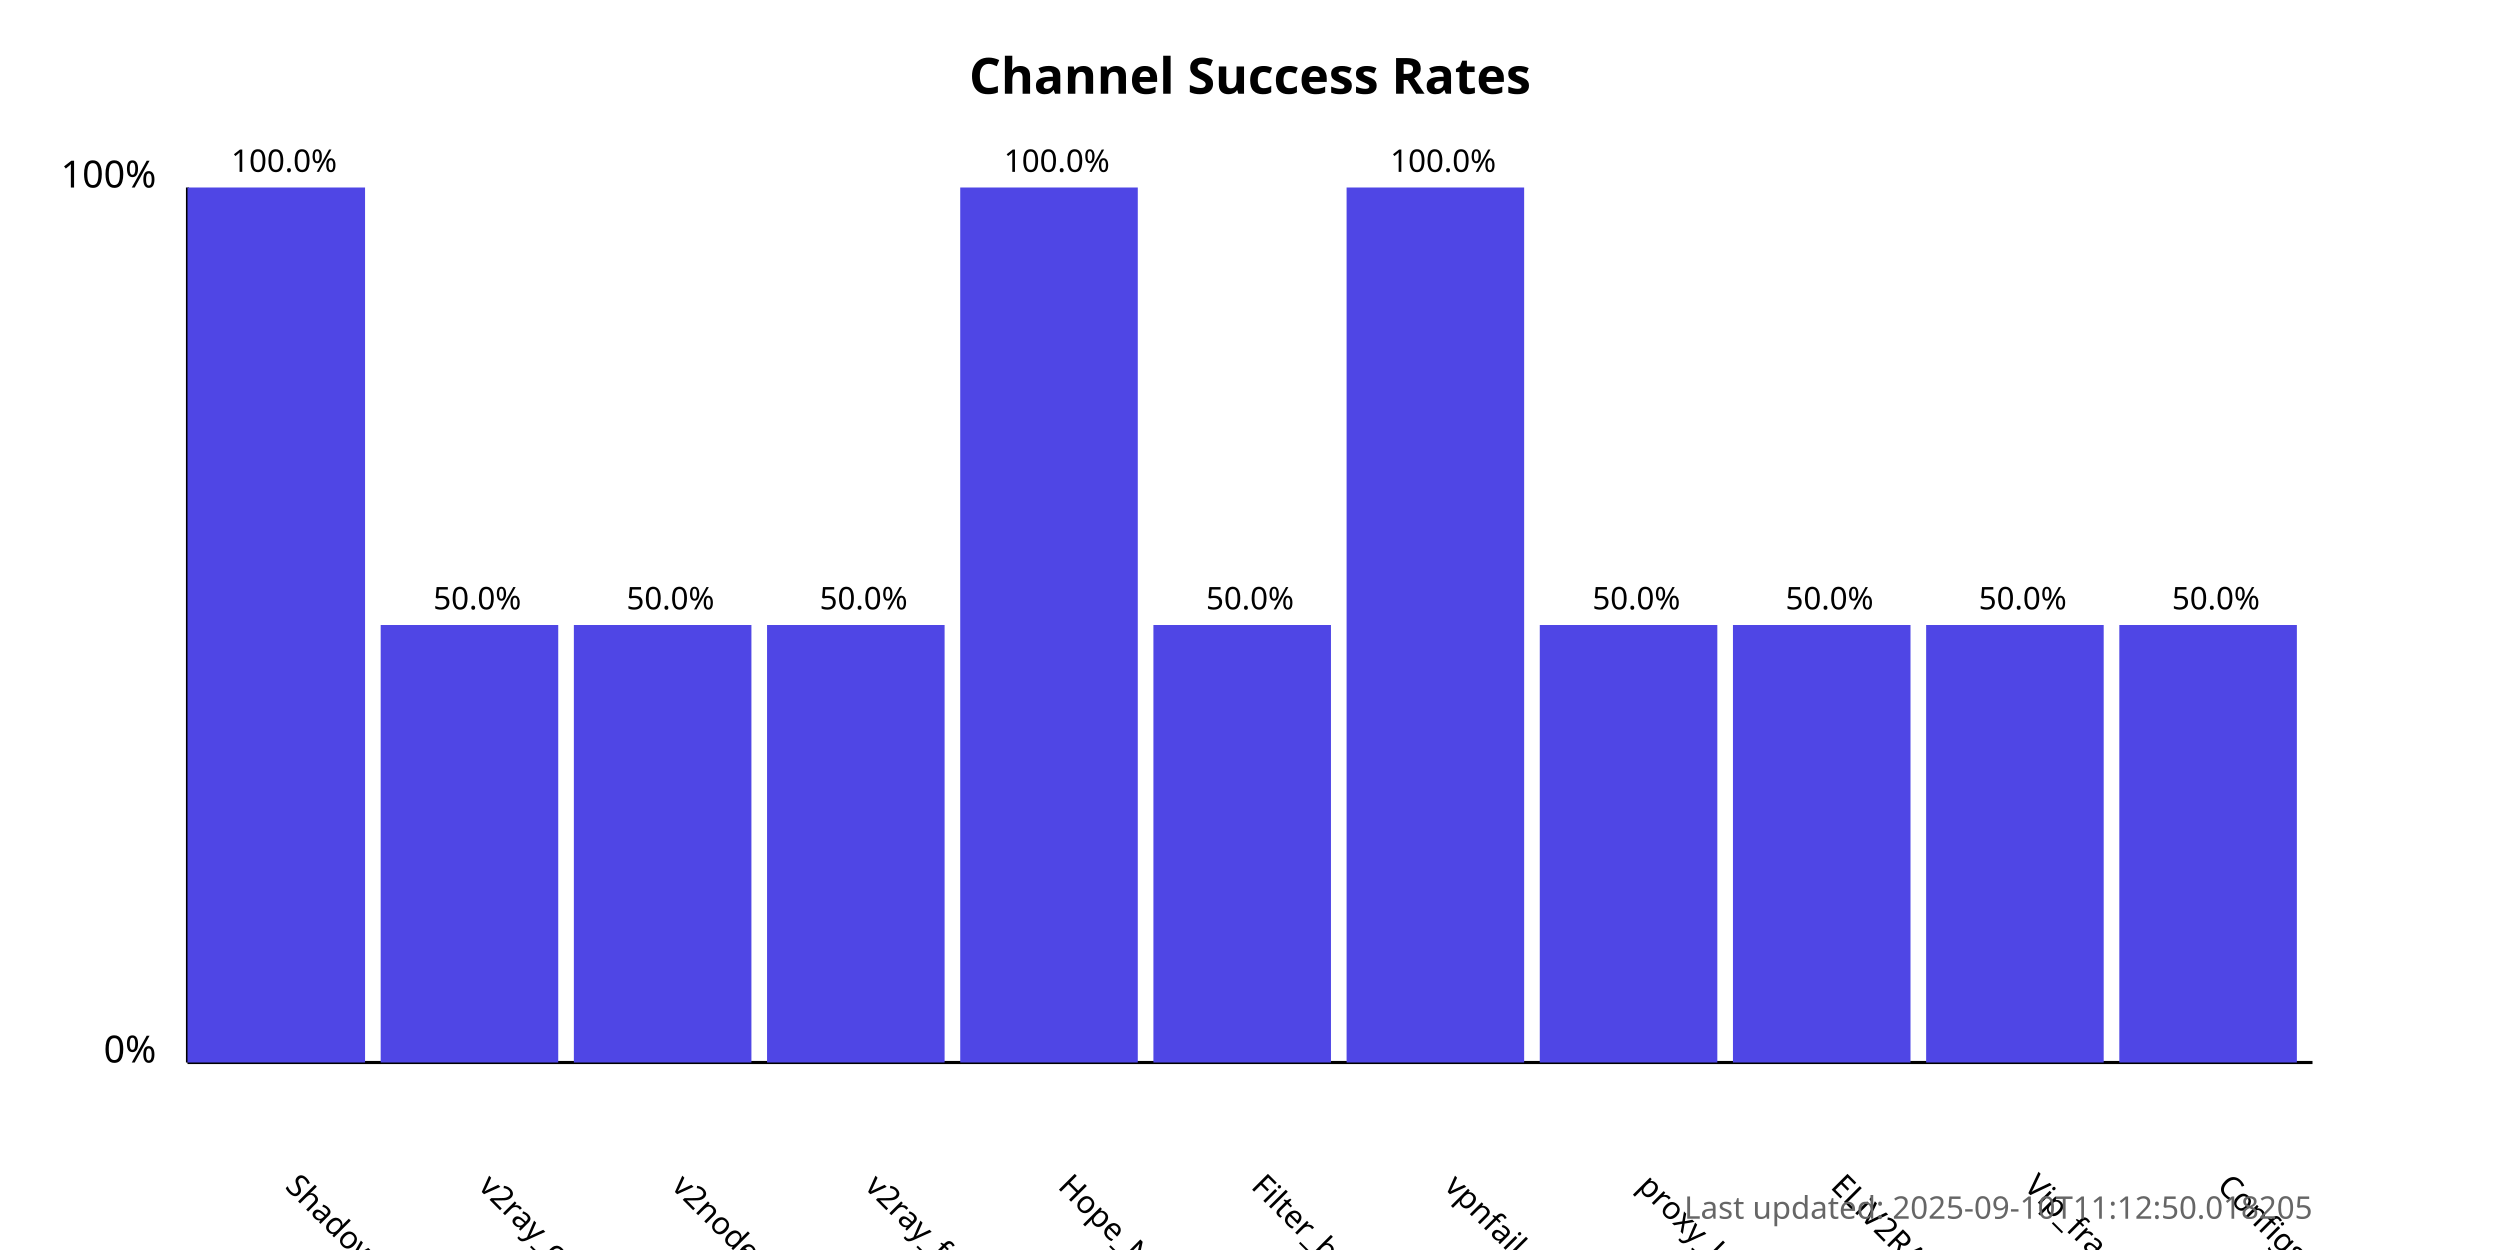
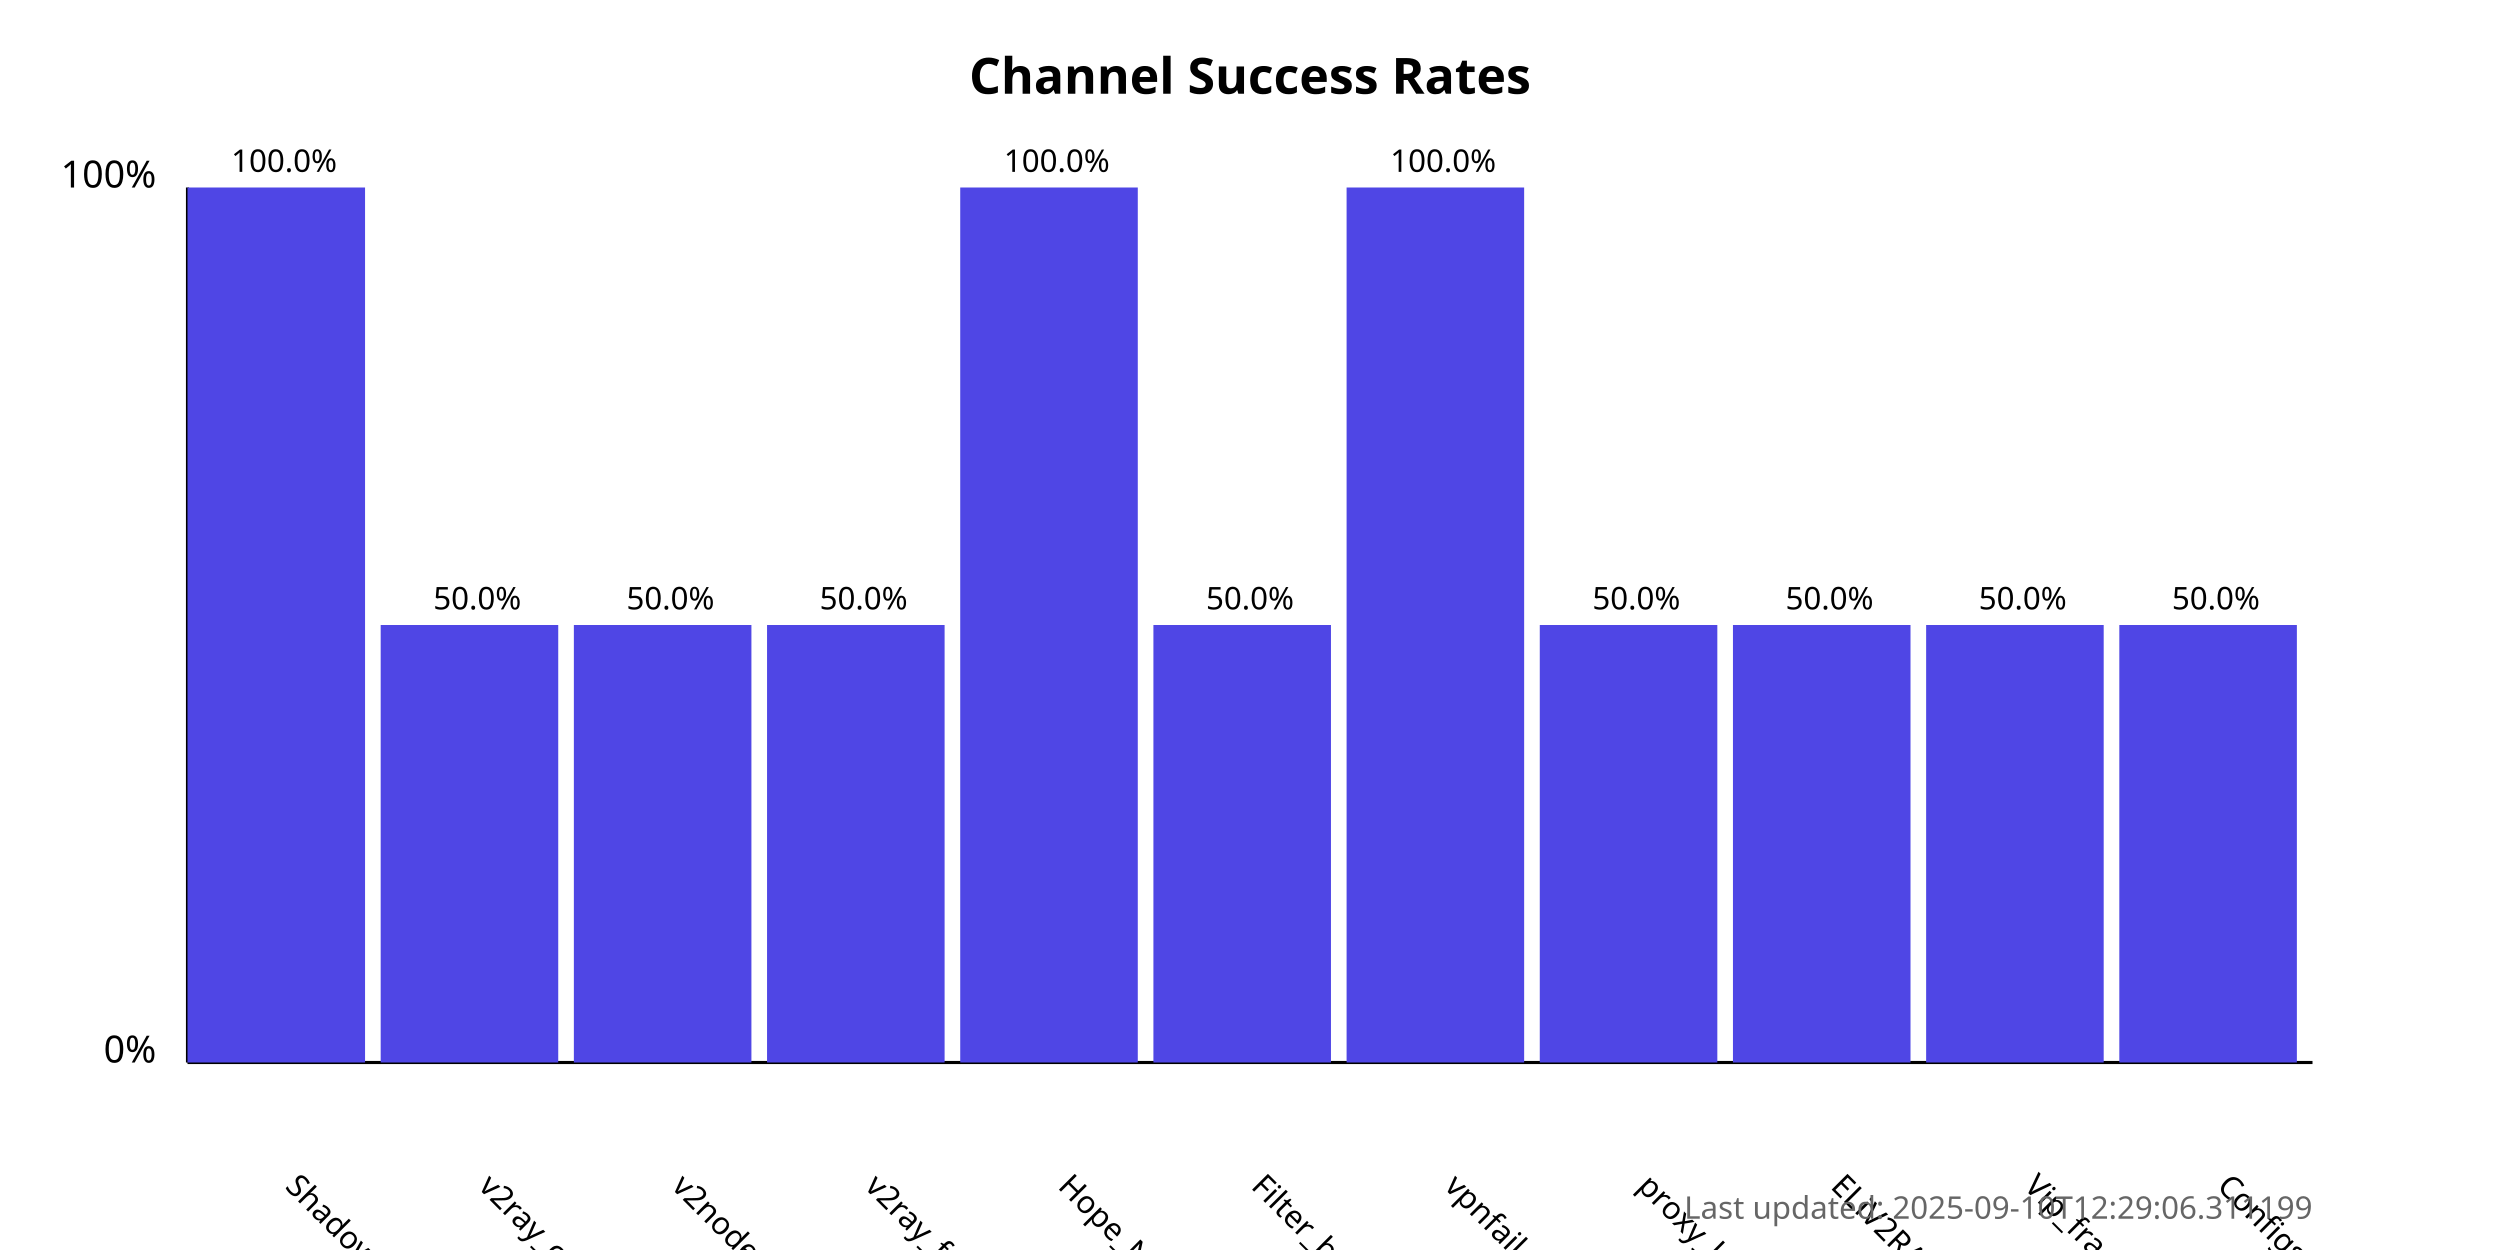
<svg xmlns="http://www.w3.org/2000/svg" width="800" height="400">
  <style>
            .chart-title { font: bold 16px sans-serif; }
            .axis-label { font: 12px sans-serif; }
            .tick-label { font: 10px sans-serif; }
            .bar { fill: #4f46e5; }
            .bar:hover { fill: #6366f1; }
            .timestamp { font: 10px sans-serif; fill: #666; }
        </style>
  <text x="400.0" y="30" text-anchor="middle" class="chart-title">
            Channel Success Rates
        </text>
  <line x1="60" y1="340" x2="60" y2="60" stroke="black" stroke-width="1" />
  <line x1="60" y1="340" x2="740" y2="340" stroke="black" stroke-width="1" />
  <text x="50" y="340" text-anchor="end" class="axis-label">0%</text>
  <text x="50" y="60" text-anchor="end" class="axis-label">100%</text>
  <g>
    <rect x="60" y="60.0" width="56.818" height="280.0" class="bar" />
    <text x="90.909" y="380" transform="rotate(45, 90.90909, 380)" text-anchor="start" class="tick-label">
                ShadowProxy66
            </text>
    <text x="90.909" y="55.0" text-anchor="middle" class="tick-label">
                100.0%
            </text>
  </g>
  <g>
    <rect x="121.818" y="200.0" width="56.818" height="140.0" class="bar" />
    <text x="152.727" y="380" transform="rotate(45, 152.7273, 380)" text-anchor="start" class="tick-label">
                v2ray_configs_pool
            </text>
    <text x="152.727" y="195.0" text-anchor="middle" class="tick-label">
                50.0%
            </text>
  </g>
  <g>
    <rect x="183.636" y="200.0" width="56.818" height="140.0" class="bar" />
    <text x="214.545" y="380" transform="rotate(45, 214.5455, 380)" text-anchor="start" class="tick-label">
                v2nodes
            </text>
    <text x="214.545" y="195.0" text-anchor="middle" class="tick-label">
                50.0%
            </text>
  </g>
  <g>
    <rect x="245.455" y="200.0" width="56.818" height="140.0" class="bar" />
    <text x="276.364" y="380" transform="rotate(45, 276.3636, 380)" text-anchor="start" class="tick-label">
                v2ray_free_conf
            </text>
    <text x="276.364" y="195.0" text-anchor="middle" class="tick-label">
                50.0%
            </text>
  </g>
  <g>
    <rect x="307.273" y="60.0" width="56.818" height="280.0" class="bar" />
    <text x="338.182" y="380" transform="rotate(45, 338.1818, 380)" text-anchor="start" class="tick-label">
                Hope_Net
            </text>
    <text x="338.182" y="55.0" text-anchor="middle" class="tick-label">
                100.0%
            </text>
  </g>
  <g>
    <rect x="369.091" y="200.0" width="56.818" height="140.0" class="bar" />
    <text x="400.0" y="380" transform="rotate(45, 400.0, 380)" text-anchor="start" class="tick-label">
                Filter_breaker
            </text>
    <text x="400.0" y="195.0" text-anchor="middle" class="tick-label">
                50.0%
            </text>
  </g>
  <g>
    <rect x="430.909" y="60.0" width="56.818" height="280.0" class="bar" />
    <text x="461.818" y="380" transform="rotate(45, 461.8182, 380)" text-anchor="start" class="tick-label">
                vpnfail_vless
            </text>
    <text x="461.818" y="55.0" text-anchor="middle" class="tick-label">
                100.0%
            </text>
  </g>
  <g>
    <rect x="492.727" y="200.0" width="56.818" height="140.0" class="bar" />
    <text x="523.636" y="380" transform="rotate(45, 523.6364, 380)" text-anchor="start" class="tick-label">
                proxy_kafee
            </text>
    <text x="523.636" y="195.0" text-anchor="middle" class="tick-label">
                50.0%
            </text>
  </g>
  <g>
    <rect x="554.545" y="200.0" width="56.818" height="140.0" class="bar" />
    <text x="585.455" y="380" transform="rotate(45, 585.4545, 380)" text-anchor="start" class="tick-label">
                ELiV2RAY
            </text>
    <text x="585.455" y="195.0" text-anchor="middle" class="tick-label">
                50.0%
            </text>
  </g>
  <g>
    <rect x="616.364" y="200.0" width="56.818" height="140.0" class="bar" />
    <text x="647.273" y="380" transform="rotate(45, 647.2727, 380)" text-anchor="start" class="tick-label">
                Vip_fragment_v2ray
            </text>
    <text x="647.273" y="195.0" text-anchor="middle" class="tick-label">
                50.0%
            </text>
  </g>
  <g>
    <rect x="678.182" y="200.0" width="56.818" height="140.0" class="bar" />
    <text x="709.091" y="380" transform="rotate(45, 709.0909, 380)" text-anchor="start" class="tick-label">
                ConfigsHubPlus
            </text>
    <text x="709.091" y="195.0" text-anchor="middle" class="tick-label">
                50.0%
            </text>
  </g>
  <text x="740" y="390" text-anchor="end" class="timestamp">
-             Last updated: 2025-09-10T11:12:50.018205
+             Last updated: 2025-09-10T12:29:06.311199
        </text>
</svg>
